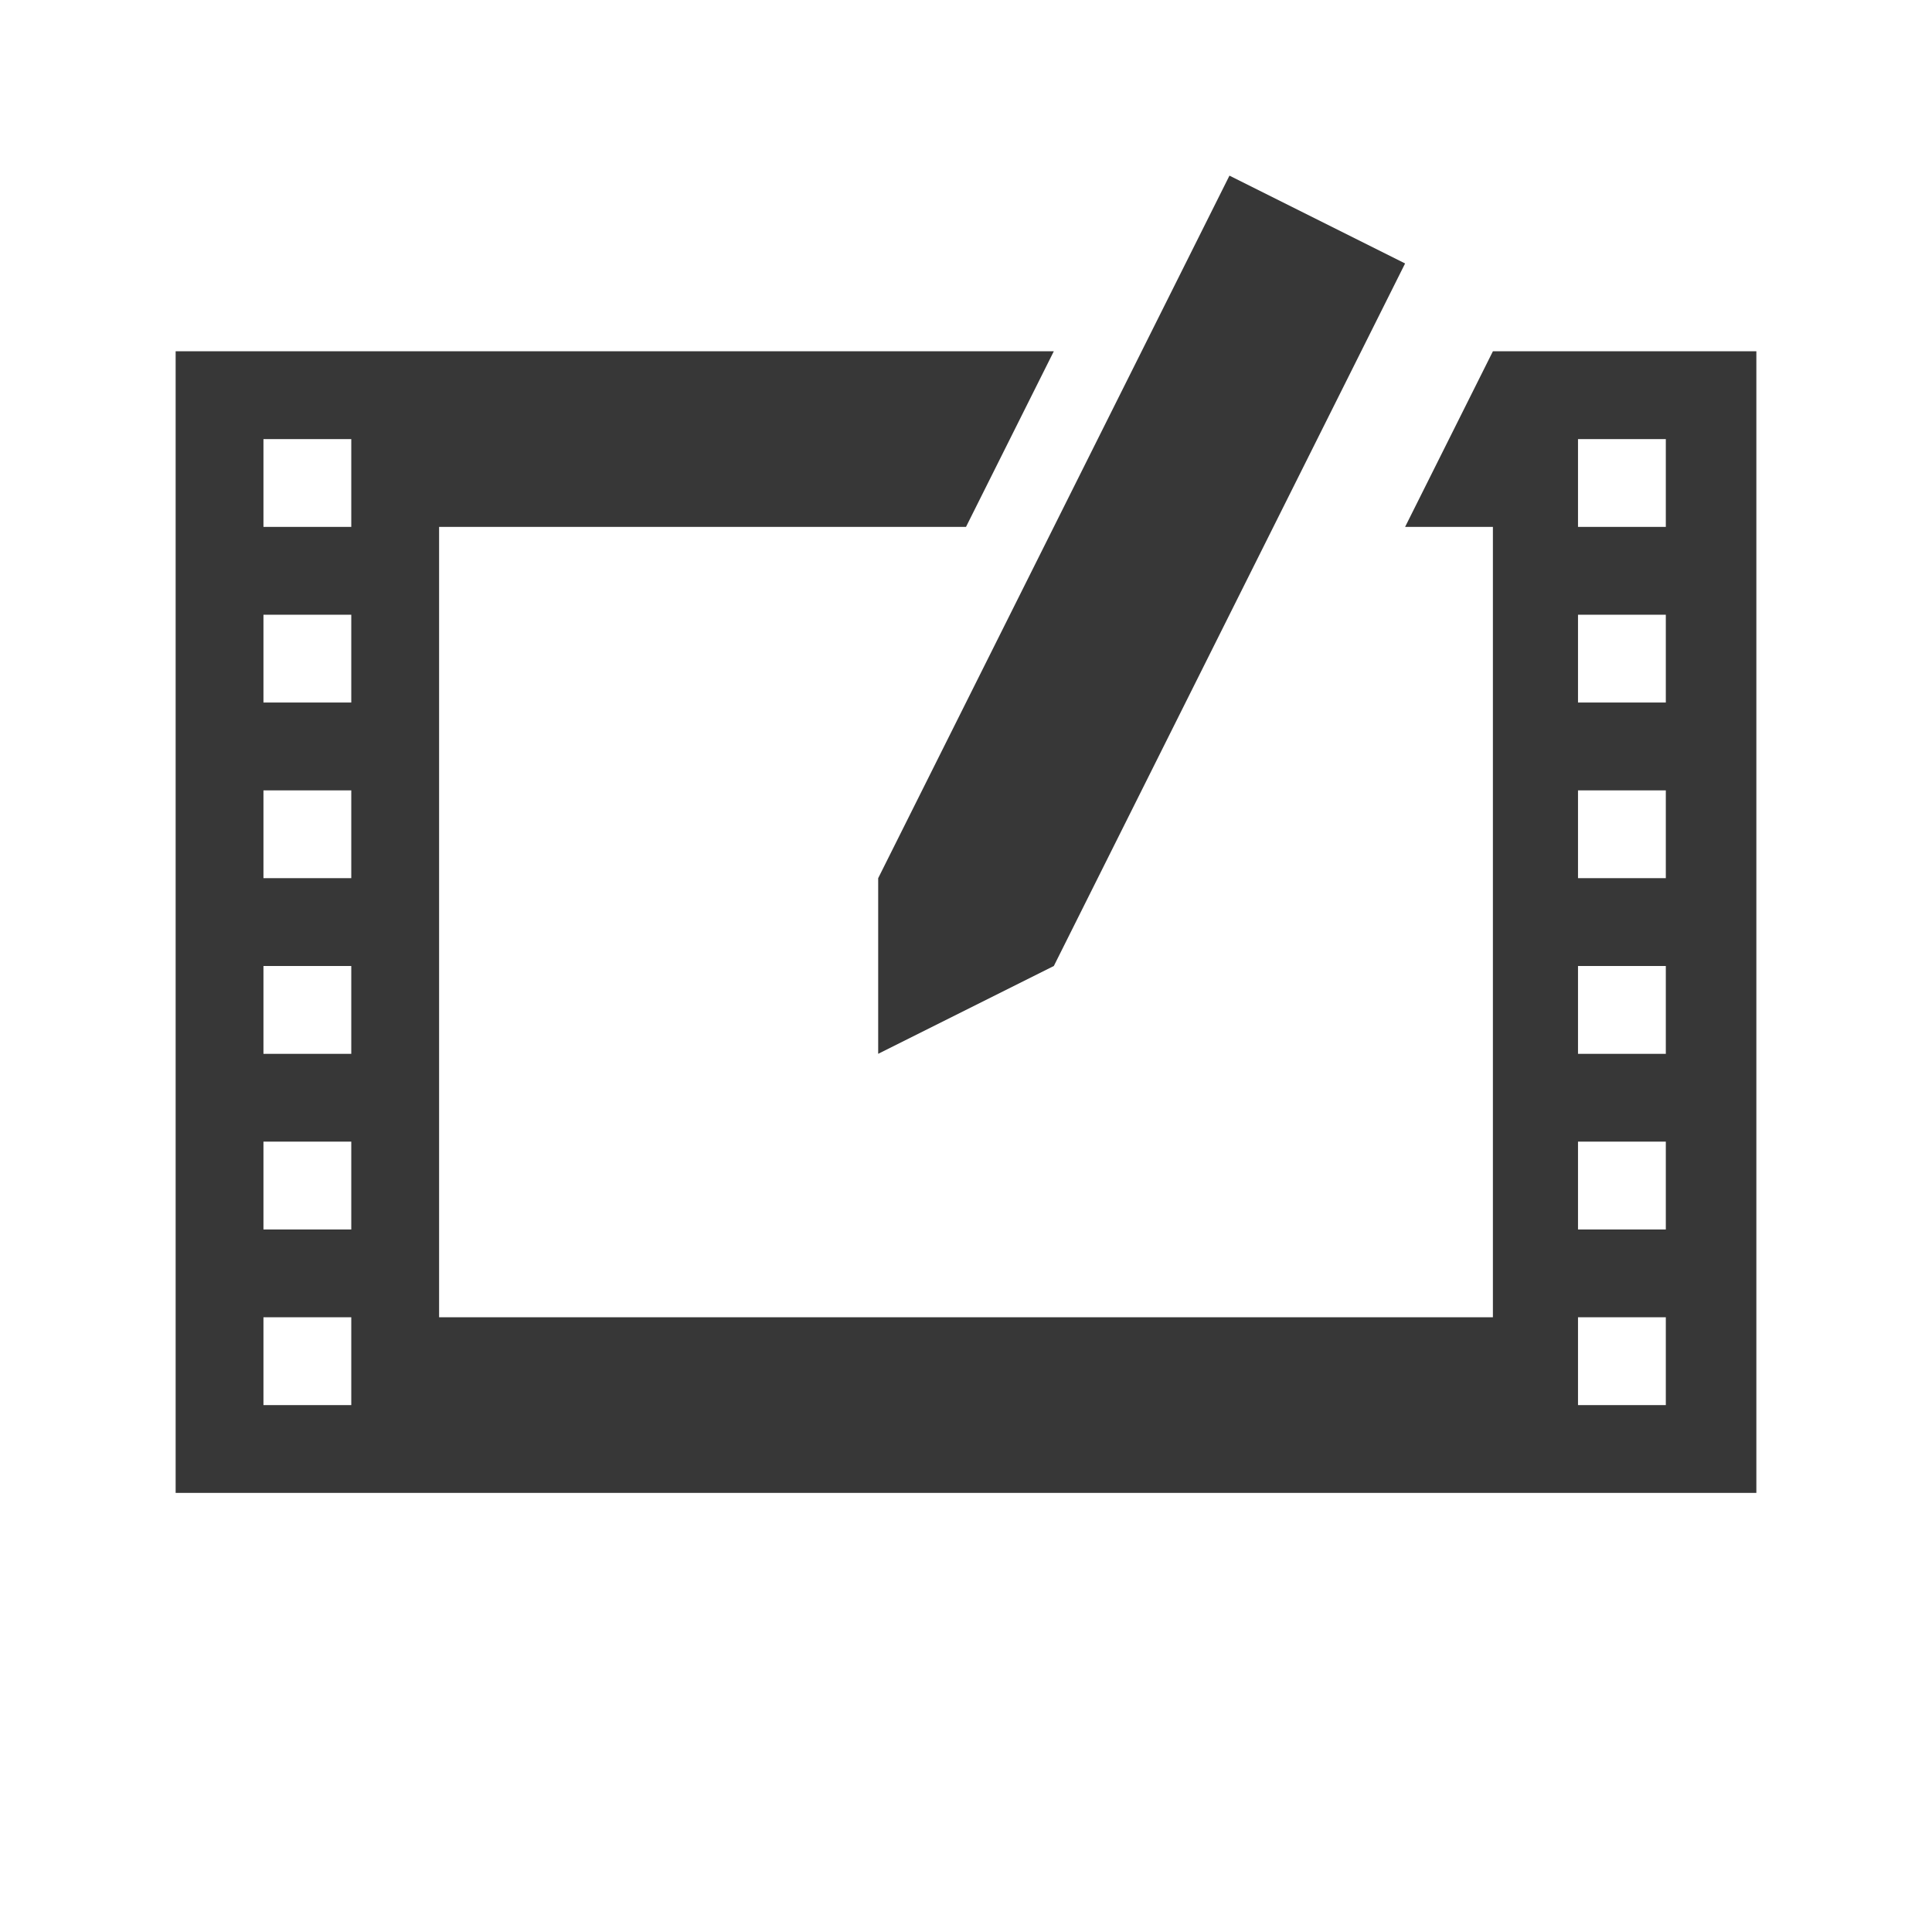
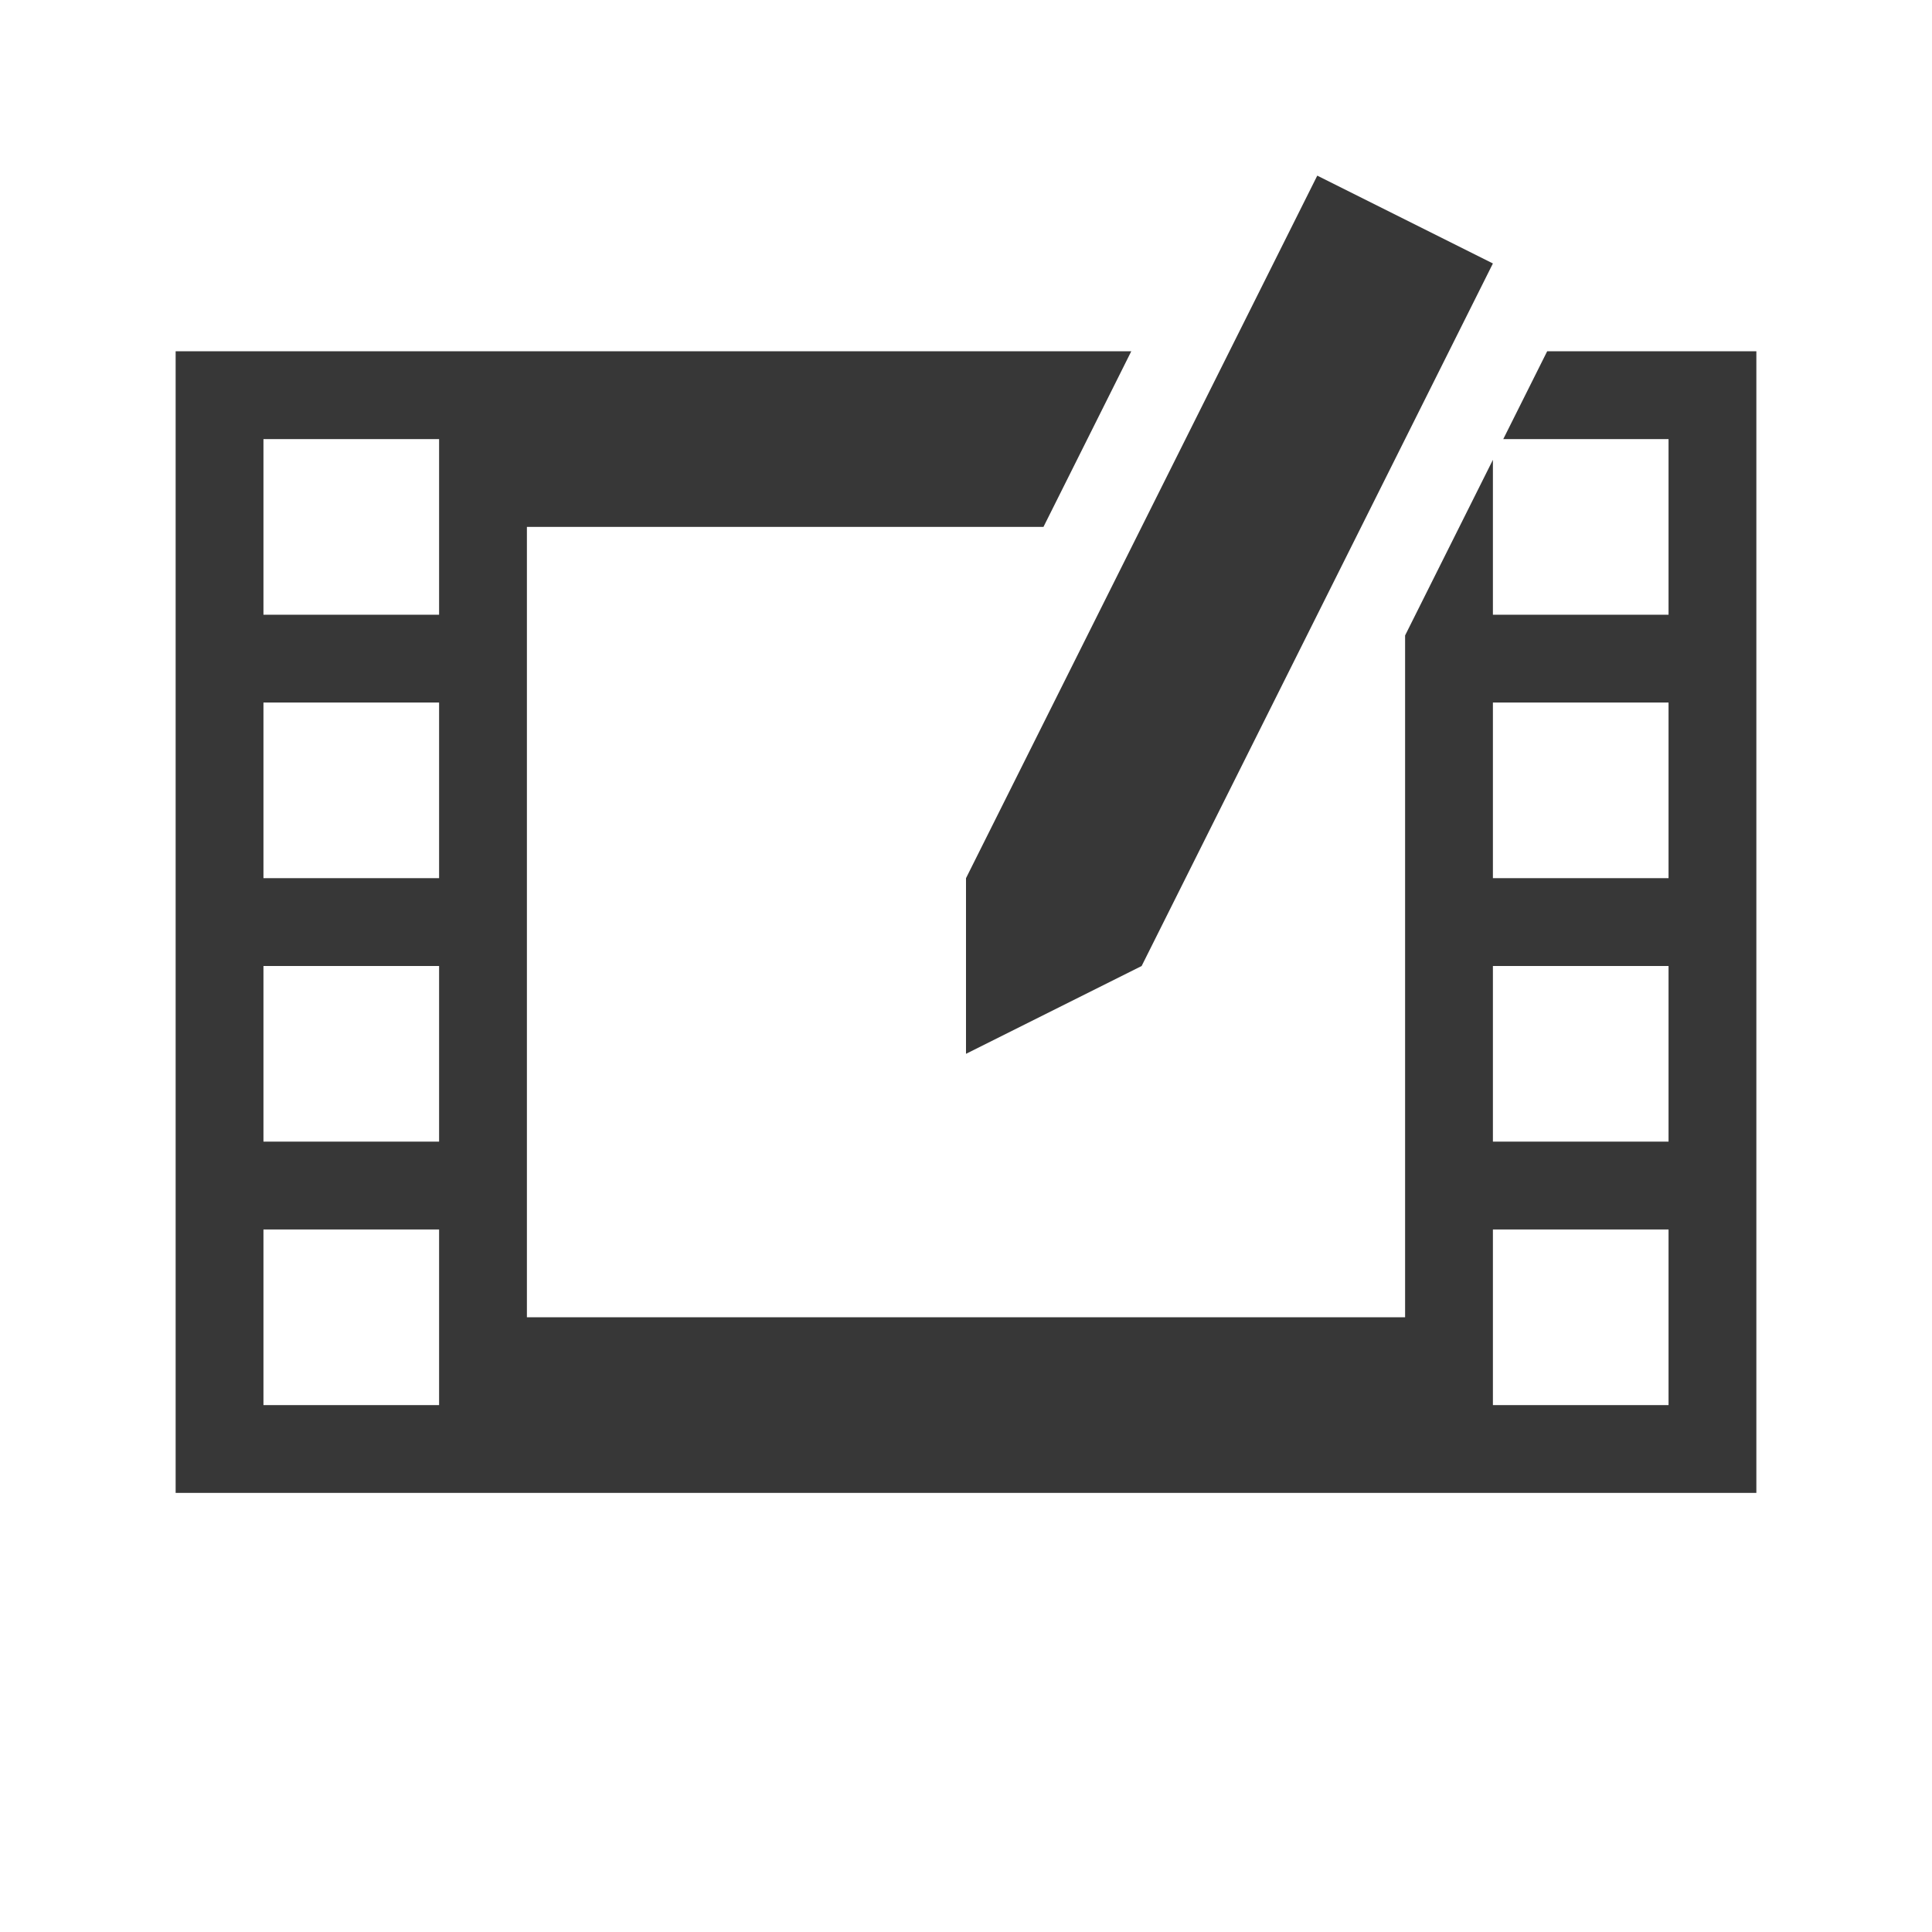
- <svg xmlns="http://www.w3.org/2000/svg" xmlns:xlink="http://www.w3.org/1999/xlink" version="1.1" width="22" height="22" id="svg6190">
-   <defs id="defs6194">
-     <linearGradient x1="169.275" y1="7.633" x2="169" y2="22.362" id="linearGradient10736" xlink:href="#linearGradient6935" gradientUnits="userSpaceOnUse" gradientTransform="scale(1.32247) rotate(-45 198.13 29.838)" />
-     <linearGradient id="linearGradient6935">
-       <stop id="stop6937" style="stop-color:#666;stop-opacity:1" offset="0" />
-       <stop id="stop6939" style="stop-color:#1a1a1a;stop-opacity:1" offset="1" />
-     </linearGradient>
-     <linearGradient x1="169.275" y1="7.633" x2="169" y2="22.362" id="linearGradient6229" xlink:href="#linearGradient6935" gradientUnits="userSpaceOnUse" gradientTransform="scale(1.32247) rotate(-45 198.13 29.838)" />
-     <linearGradient x1="169.275" y1="7.633" x2="169" y2="22.362" id="linearGradient8068" xlink:href="#linearGradient5536" gradientUnits="userSpaceOnUse" />
-     <linearGradient id="linearGradient5536">
-       <stop id="stop5538" style="stop-color:#e6e6e6;stop-opacity:1" offset="0" />
-       <stop id="stop5540" style="stop-color:#aaa;stop-opacity:1" offset="1" />
-     </linearGradient>
-     <linearGradient x1="169.275" y1="7.633" x2="169" y2="22.362" id="linearGradient8064" xlink:href="#linearGradient5536" gradientUnits="userSpaceOnUse" />
-     <linearGradient id="linearGradient6294">
-       <stop id="stop6296" style="stop-color:#e6e6e6;stop-opacity:1" offset="0" />
-       <stop id="stop6298" style="stop-color:#aaa;stop-opacity:1" offset="1" />
-     </linearGradient>
-     <linearGradient x1="169.275" y1="7.633" x2="169" y2="22.362" id="linearGradient8066" xlink:href="#linearGradient5536" gradientUnits="userSpaceOnUse" />
-     <linearGradient id="linearGradient6301">
-       <stop id="stop6303" style="stop-color:#e6e6e6;stop-opacity:1" offset="0" />
-       <stop id="stop6305" style="stop-color:#aaa;stop-opacity:1" offset="1" />
-     </linearGradient>
-     <linearGradient x1="169.275" y1="7.633" x2="169" y2="22.362" id="linearGradient6317" xlink:href="#linearGradient5536" gradientUnits="userSpaceOnUse" />
-     <linearGradient xlink:href="#linearGradient6935-4" id="linearGradient10465" gradientUnits="userSpaceOnUse" gradientTransform="translate(2.631 -1434.252) scale(1.28659)" x1="163.039" y1="1276.613" x2="178.208" y2="1290.18" />
-     <linearGradient id="linearGradient6935-4">
-       <stop style="stop-color:#666;stop-opacity:1" offset="0" id="stop6937-9" />
-       <stop style="stop-color:#1a1a1a;stop-opacity:1" offset="1" id="stop6939-2" />
-     </linearGradient>
-     <linearGradient id="linearGradient5536-1">
-       <stop style="stop-color:#e6e6e6;stop-opacity:1" offset="0" id="stop5538-8" />
-       <stop style="stop-color:#aaa;stop-opacity:1" offset="1" id="stop5540-8" />
-     </linearGradient>
-     <linearGradient xlink:href="#linearGradient6935-0" id="linearGradient10439" gradientUnits="userSpaceOnUse" gradientTransform="translate(2.631 -1434.252) scale(1.28659)" x1="162.307" y1="1300.13" x2="174.531" y2="1312.568" />
-     <linearGradient id="linearGradient6935-0">
-       <stop style="stop-color:#666;stop-opacity:1" offset="0" id="stop6937-2" />
-       <stop style="stop-color:#1a1a1a;stop-opacity:1" offset="1" id="stop6939-23" />
-     </linearGradient>
-     <linearGradient id="linearGradient5536-4">
-       <stop style="stop-color:#e6e6e6;stop-opacity:1" offset="0" id="stop5538-2" />
-       <stop style="stop-color:#aaa;stop-opacity:1" offset="1" id="stop5540-7" />
-     </linearGradient>
-     <linearGradient xlink:href="#linearGradient6935-3" id="linearGradient10574" gradientUnits="userSpaceOnUse" gradientTransform="translate(-70.15 -1405.304) scale(1.28659)" x1="219.036" y1="1300.413" x2="234.081" y2="1315.457" />
-     <linearGradient id="linearGradient6935-3">
-       <stop style="stop-color:#666;stop-opacity:1" offset="0" id="stop6937-6" />
-       <stop style="stop-color:#1a1a1a;stop-opacity:1" offset="1" id="stop6939-6" />
-     </linearGradient>
-     <linearGradient xlink:href="#linearGradient5536-7" id="linearGradient8078" gradientUnits="userSpaceOnUse" gradientTransform="translate(-758.551 -397.304) scale(1.28659)" x1="219.036" y1="1300.413" x2="234.081" y2="1315.457" />
-     <linearGradient id="linearGradient5536-7">
-       <stop style="stop-color:#e6e6e6;stop-opacity:1" offset="0" id="stop5538-4" />
-       <stop style="stop-color:#aaa;stop-opacity:1" offset="1" id="stop5540-3" />
-     </linearGradient>
-     <linearGradient xlink:href="#linearGradient6935-1" id="linearGradient10570" gradientUnits="userSpaceOnUse" gradientTransform="matrix(1.51682 0 0 1.46165 46.664 -3.166)" x1="110.58" y1="209.988" x2="121.607" y2="221.469" />
-     <linearGradient id="linearGradient6935-1">
-       <stop style="stop-color:#666;stop-opacity:1" offset="0" id="stop6937-1" />
-       <stop style="stop-color:#1a1a1a;stop-opacity:1" offset="1" id="stop6939-60" />
-     </linearGradient>
-     <linearGradient xlink:href="#linearGradient5536-9" id="linearGradient8080" gradientUnits="userSpaceOnUse" gradientTransform="matrix(1.51682 0 0 1.46165 -641.738 1004.834)" x1="110.58" y1="209.988" x2="121.607" y2="221.469" />
-     <linearGradient id="linearGradient5536-9">
-       <stop style="stop-color:#e6e6e6;stop-opacity:1" offset="0" id="stop5538-1" />
-       <stop style="stop-color:#aaa;stop-opacity:1" offset="1" id="stop5540-84" />
-     </linearGradient>
-     <linearGradient id="linearGradient6935-47">
-       <stop style="stop-color:#666;stop-opacity:1" offset="0" id="stop6937-67" />
-       <stop style="stop-color:#1a1a1a;stop-opacity:1" offset="1" id="stop6939-28" />
-     </linearGradient>
-     <linearGradient xlink:href="#linearGradient5536-0" id="linearGradient8120" gradientUnits="userSpaceOnUse" gradientTransform="translate(-685.77 -426.252) scale(1.28659)" x1="164.418" y1="1376.901" x2="177.871" y2="1389.364" />
-     <linearGradient id="linearGradient5536-0">
-       <stop style="stop-color:#e6e6e6;stop-opacity:1" offset="0" id="stop5538-5" />
-       <stop style="stop-color:#aaa;stop-opacity:1" offset="1" id="stop5540-88" />
-     </linearGradient>
-     <linearGradient id="linearGradient6935-5">
-       <stop style="stop-color:#666;stop-opacity:1" offset="0" id="stop6937-21" />
-       <stop style="stop-color:#1a1a1a;stop-opacity:1" offset="1" id="stop6939-8" />
-     </linearGradient>
-     <linearGradient xlink:href="#linearGradient5536-75" id="linearGradient8074" gradientUnits="userSpaceOnUse" gradientTransform="translate(-758.551 -359.671) scale(1.28659)" x1="218.411" y1="1352.733" x2="234.384" y2="1366.968" />
-     <linearGradient id="linearGradient5536-75">
-       <stop style="stop-color:#e6e6e6;stop-opacity:1" offset="0" id="stop5538-7" />
-       <stop style="stop-color:#aaa;stop-opacity:1" offset="1" id="stop5540-0" />
-     </linearGradient>
-     <linearGradient id="linearGradient6935-15">
-       <stop style="stop-color:#666;stop-opacity:1" offset="0" id="stop6937-97" />
-       <stop style="stop-color:#1a1a1a;stop-opacity:1" offset="1" id="stop6939-9" />
-     </linearGradient>
-     <linearGradient xlink:href="#linearGradient5536-00" id="linearGradient8076" gradientUnits="userSpaceOnUse" gradientTransform="translate(-758.551 -359.671) scale(1.28659)" x1="218.478" y1="1381.176" x2="233.411" y2="1394.793" />
-     <linearGradient id="linearGradient5536-00">
-       <stop style="stop-color:#e6e6e6;stop-opacity:1" offset="0" id="stop5538-51" />
-       <stop style="stop-color:#aaa;stop-opacity:1" offset="1" id="stop5540-9" />
-     </linearGradient>
-     <linearGradient id="linearGradient6935-7">
-       <stop style="stop-color:#666;stop-opacity:1" offset="0" id="stop6937-16" />
-       <stop style="stop-color:#1a1a1a;stop-opacity:1" offset="1" id="stop6939-3" />
-     </linearGradient>
-     <linearGradient id="linearGradient5536-94">
-       <stop style="stop-color:#e6e6e6;stop-opacity:1" offset="0" id="stop5538-0" />
-       <stop style="stop-color:#aaa;stop-opacity:1" offset="1" id="stop5540-34" />
-     </linearGradient>
-     <linearGradient id="linearGradient6935-2">
-       <stop style="stop-color:#666;stop-opacity:1" offset="0" id="stop6937-8" />
-       <stop style="stop-color:#1a1a1a;stop-opacity:1" offset="1" id="stop6939-21" />
-     </linearGradient>
-     <linearGradient xlink:href="#linearGradient5536-6" id="linearGradient8132" gradientUnits="userSpaceOnUse" gradientTransform="translate(-685.77 -426.252) scale(1.28659)" x1="164.522" y1="1482.442" x2="173.591" y2="1491.817" />
-     <linearGradient id="linearGradient5536-6">
-       <stop style="stop-color:#e6e6e6;stop-opacity:1" offset="0" id="stop5538-54" />
-       <stop style="stop-color:#aaa;stop-opacity:1" offset="1" id="stop5540-6" />
-     </linearGradient>
-     <linearGradient id="linearGradient6935-21">
-       <stop style="stop-color:#666;stop-opacity:1" offset="0" id="stop6937-4" />
-       <stop style="stop-color:#1a1a1a;stop-opacity:1" offset="1" id="stop6939-4" />
-     </linearGradient>
-     <linearGradient id="linearGradient5536-49">
-       <stop style="stop-color:#e6e6e6;stop-opacity:1" offset="0" id="stop5538-3" />
-       <stop style="stop-color:#aaa;stop-opacity:1" offset="1" id="stop5540-2" />
-     </linearGradient>
-     <linearGradient id="linearGradient5536-06">
-       <stop style="stop-color:#e6e6e6;stop-opacity:1" offset="0" id="stop5538-26" />
-       <stop style="stop-color:#aaa;stop-opacity:1" offset="1" id="stop5540-74" />
-     </linearGradient>
-     <linearGradient id="linearGradient6327">
-       <stop style="stop-color:#e6e6e6;stop-opacity:1" offset="0" id="stop6329" />
-       <stop style="stop-color:#aaa;stop-opacity:1" offset="1" id="stop6331" />
-     </linearGradient>
-     <linearGradient id="linearGradient6935-50">
-       <stop style="stop-color:#666;stop-opacity:1" offset="0" id="stop6937-0" />
-       <stop style="stop-color:#1a1a1a;stop-opacity:1" offset="1" id="stop6939-0" />
-     </linearGradient>
-     <linearGradient xlink:href="#linearGradient5536-16" id="linearGradient8089" gradientUnits="userSpaceOnUse" gradientTransform="translate(-758.551 -368.769) scale(1.28659)" x1="219.302" y1="1486.967" x2="234.081" y2="1501.993" />
-     <linearGradient id="linearGradient5536-16">
-       <stop style="stop-color:#e6e6e6;stop-opacity:1" offset="0" id="stop5538-24" />
-       <stop style="stop-color:#aaa;stop-opacity:1" offset="1" id="stop5540-1" />
-     </linearGradient>
-     <linearGradient id="linearGradient6935-55">
-       <stop style="stop-color:#666;stop-opacity:1" offset="0" id="stop6937-5" />
-       <stop style="stop-color:#1a1a1a;stop-opacity:1" offset="1" id="stop6939-81" />
-     </linearGradient>
-     <linearGradient xlink:href="#linearGradient5536-04" id="linearGradient8102" gradientUnits="userSpaceOnUse" gradientTransform="translate(-758.551 -368.769) scale(1.28659)" x1="219.661" y1="1511.98" x2="233.474" y2="1526.105" />
-     <linearGradient id="linearGradient5536-04">
-       <stop style="stop-color:#e6e6e6;stop-opacity:1" offset="0" id="stop5538-74" />
-       <stop style="stop-color:#aaa;stop-opacity:1" offset="1" id="stop5540-5" />
-     </linearGradient>
-     <linearGradient y2="1526.105" x2="233.474" y1="1511.98" x1="219.661" gradientTransform="translate(-758.551 -368.769) scale(1.28659)" gradientUnits="userSpaceOnUse" id="linearGradient6797" xlink:href="#linearGradient5536-04" />
-     <linearGradient id="linearGradient6935-6">
-       <stop style="stop-color:#666;stop-opacity:1" offset="0" id="stop6937-57" />
-       <stop style="stop-color:#1a1a1a;stop-opacity:1" offset="1" id="stop6939-03" />
-     </linearGradient>
-     <linearGradient id="linearGradient5536-45">
-       <stop style="stop-color:#e6e6e6;stop-opacity:1" offset="0" id="stop5538-6" />
-       <stop style="stop-color:#aaa;stop-opacity:1" offset="1" id="stop5540-4" />
-     </linearGradient>
-     <linearGradient id="linearGradient6935-41">
-       <stop style="stop-color:#666;stop-opacity:1" offset="0" id="stop6937-88" />
-       <stop style="stop-color:#1a1a1a;stop-opacity:1" offset="1" id="stop6939-5" />
-     </linearGradient>
-     <linearGradient xlink:href="#linearGradient5536-048" id="linearGradient8070" gradientUnits="userSpaceOnUse" gradientTransform="translate(-745.156 1039.54) scale(1.28659)" x1="207.531" y1="497.062" x2="223.331" y2="511.406" />
-     <linearGradient id="linearGradient5536-048">
-       <stop style="stop-color:#e6e6e6;stop-opacity:1" offset="0" id="stop5538-14" />
-       <stop style="stop-color:#aaa;stop-opacity:1" offset="1" id="stop5540-71" />
-     </linearGradient>
-     <linearGradient id="linearGradient6935-8">
-       <stop style="stop-color:#666;stop-opacity:1" offset="0" id="stop6937-54" />
-       <stop style="stop-color:#1a1a1a;stop-opacity:1" offset="1" id="stop6939-66" />
-     </linearGradient>
-     <linearGradient xlink:href="#linearGradient5536-18" id="linearGradient8134" gradientUnits="userSpaceOnUse" gradientTransform="translate(-745.588 1039.54) scale(1.28659)" x1="213.305" y1="528.903" x2="218.048" y2="533.646" />
-     <linearGradient id="linearGradient5536-18">
-       <stop style="stop-color:#e6e6e6;stop-opacity:1" offset="0" id="stop5538-46" />
-       <stop style="stop-color:#aaa;stop-opacity:1" offset="1" id="stop5540-70" />
-     </linearGradient>
-     <linearGradient id="linearGradient8666">
-       <stop style="stop-color:#4d4d4d;stop-opacity:1" offset="0" id="stop8668" />
-       <stop style="stop-color:#d2d2d2;stop-opacity:1" offset="1" id="stop8670" />
-     </linearGradient>
-     <linearGradient id="linearGradient8666-1">
-       <stop style="stop-color:#4d4d4d;stop-opacity:1" offset="0" id="stop8668-6" />
-       <stop style="stop-color:#d2d2d2;stop-opacity:1" offset="1" id="stop8670-2" />
-     </linearGradient>
-     <linearGradient id="linearGradient6935-60">
-       <stop style="stop-color:#666;stop-opacity:1" offset="0" id="stop6937-7" />
-       <stop style="stop-color:#1a1a1a;stop-opacity:1" offset="1" id="stop6939-55" />
-     </linearGradient>
-     <linearGradient xlink:href="#linearGradient5536-46" id="linearGradient8072" gradientUnits="userSpaceOnUse" gradientTransform="translate(-685.77 -426.252) scale(1.28659)" x1="162.401" y1="1715.821" x2="177.309" y2="1731.112" />
-     <linearGradient id="linearGradient5536-46">
-       <stop style="stop-color:#e6e6e6;stop-opacity:1" offset="0" id="stop5538-543" />
-       <stop style="stop-color:#aaa;stop-opacity:1" offset="1" id="stop5540-80" />
-     </linearGradient>
-     <linearGradient id="linearGradient6935-8-2">
-       <stop style="stop-color:#666;stop-opacity:1" offset="0" id="stop6937-6-9" />
-       <stop style="stop-color:#1a1a1a;stop-opacity:1" offset="1" id="stop6939-9-4" />
-     </linearGradient>
-     <linearGradient y2="623.306" x2="143.471" y1="616.297" x1="133.476" gradientUnits="userSpaceOnUse" id="linearGradient7256" xlink:href="#linearGradient5536-6-1" />
-     <linearGradient id="linearGradient5536-6-1">
-       <stop style="stop-color:#e6e6e6;stop-opacity:1" offset="0" id="stop5538-6-0" />
-       <stop style="stop-color:#aaa;stop-opacity:1" offset="1" id="stop5540-2-4" />
-     </linearGradient>
-     <linearGradient id="linearGradient8033">
-       <stop style="stop-color:#e6e6e6;stop-opacity:1" offset="0" id="stop8035" />
-       <stop style="stop-color:#aaa;stop-opacity:1" offset="1" id="stop8037" />
-     </linearGradient>
-     <linearGradient id="linearGradient8040">
-       <stop style="stop-color:#e6e6e6;stop-opacity:1" offset="0" id="stop8042" />
-       <stop style="stop-color:#aaa;stop-opacity:1" offset="1" id="stop8044" />
-     </linearGradient>
-     <linearGradient id="linearGradient8047">
-       <stop style="stop-color:#e6e6e6;stop-opacity:1" offset="0" id="stop8049" />
-       <stop style="stop-color:#aaa;stop-opacity:1" offset="1" id="stop8051" />
-     </linearGradient>
-     <linearGradient id="linearGradient8054">
-       <stop style="stop-color:#e6e6e6;stop-opacity:1" offset="0" id="stop8056" />
-       <stop style="stop-color:#aaa;stop-opacity:1" offset="1" id="stop8058" />
-     </linearGradient>
-     <linearGradient id="linearGradient8061">
-       <stop style="stop-color:#e6e6e6;stop-opacity:1" offset="0" id="stop8063" />
-       <stop style="stop-color:#aaa;stop-opacity:1" offset="1" id="stop8065" />
-     </linearGradient>
-     <linearGradient id="linearGradient8068-6">
-       <stop style="stop-color:#e6e6e6;stop-opacity:1" offset="0" id="stop8070" />
-       <stop style="stop-color:#aaa;stop-opacity:1" offset="1" id="stop8072" />
-     </linearGradient>
-     <linearGradient id="linearGradient8075">
-       <stop style="stop-color:#e6e6e6;stop-opacity:1" offset="0" id="stop8077" />
-       <stop style="stop-color:#aaa;stop-opacity:1" offset="1" id="stop8079" />
-     </linearGradient>
-     <linearGradient id="linearGradient8082">
-       <stop style="stop-color:#e6e6e6;stop-opacity:1" offset="0" id="stop8084" />
-       <stop style="stop-color:#aaa;stop-opacity:1" offset="1" id="stop8086" />
-     </linearGradient>
-     <linearGradient id="linearGradient8089-6">
-       <stop style="stop-color:#e6e6e6;stop-opacity:1" offset="0" id="stop8091" />
-       <stop style="stop-color:#aaa;stop-opacity:1" offset="1" id="stop8093" />
-     </linearGradient>
-     <linearGradient y2="623.306" x2="143.471" y1="616.297" x1="133.476" gradientUnits="userSpaceOnUse" id="linearGradient8117" xlink:href="#linearGradient5536-6-1" />
-     <linearGradient id="linearGradient6935-05">
-       <stop style="stop-color:#666;stop-opacity:1" offset="0" id="stop6937-00" />
-       <stop style="stop-color:#1a1a1a;stop-opacity:1" offset="1" id="stop6939-1" />
-     </linearGradient>
-     <linearGradient xlink:href="#linearGradient5536-67" id="linearGradient8128" gradientUnits="userSpaceOnUse" gradientTransform="translate(-545.573 1321.472) scale(.84502)" x1="85.381" y1="627.678" x2="101.473" y2="643.771" />
-     <linearGradient id="linearGradient5536-67">
-       <stop style="stop-color:#e6e6e6;stop-opacity:1" offset="0" id="stop5538-29" />
-       <stop style="stop-color:#aaa;stop-opacity:1" offset="1" id="stop5540-66" />
-     </linearGradient>
-     <linearGradient id="linearGradient6935-66">
-       <stop style="stop-color:#666;stop-opacity:1" offset="0" id="stop6937-41" />
-       <stop style="stop-color:#1a1a1a;stop-opacity:1" offset="1" id="stop6939-30" />
-     </linearGradient>
-     <linearGradient xlink:href="#linearGradient5536-14" id="linearGradient8082-9" gradientUnits="userSpaceOnUse" gradientTransform="translate(-685.77 -428.982) scale(1.28659)" x1="162.179" y1="1798.113" x2="177.125" y2="1813.06" />
-     <linearGradient id="linearGradient5536-14">
-       <stop style="stop-color:#e6e6e6;stop-opacity:1" offset="0" id="stop5538-59" />
-       <stop style="stop-color:#aaa;stop-opacity:1" offset="1" id="stop5540-69" />
-     </linearGradient>
-     <linearGradient id="linearGradient6935-82">
-       <stop style="stop-color:#666;stop-opacity:1" offset="0" id="stop6937-01" />
-       <stop style="stop-color:#1a1a1a;stop-opacity:1" offset="1" id="stop6939-667" />
-     </linearGradient>
-     <linearGradient xlink:href="#linearGradient5536-63" id="linearGradient8085" gradientUnits="userSpaceOnUse" x1="141.209" y1="660.076" x2="153.033" y2="671.9" />
-     <linearGradient id="linearGradient5536-63">
-       <stop style="stop-color:#e6e6e6;stop-opacity:1" offset="0" id="stop5538-79" />
-       <stop style="stop-color:#aaa;stop-opacity:1" offset="1" id="stop5540-53" />
-     </linearGradient>
-     <linearGradient id="linearGradient6935-89">
-       <stop style="stop-color:#666;stop-opacity:1" offset="0" id="stop6937-545" />
-       <stop style="stop-color:#1a1a1a;stop-opacity:1" offset="1" id="stop6939-13" />
-     </linearGradient>
-     <linearGradient id="linearGradient6935-14">
-       <stop style="stop-color:#666;stop-opacity:1" offset="0" id="stop6937-61" />
-       <stop style="stop-color:#1a1a1a;stop-opacity:1" offset="1" id="stop6939-39" />
-     </linearGradient>
-     <linearGradient xlink:href="#linearGradient5536-5" id="linearGradient8122" gradientUnits="userSpaceOnUse" gradientTransform="translate(-685.77 -426.252) scale(1.28659)" x1="165.088" y1="1876.753" x2="178.625" y2="1889.613" />
-     <linearGradient id="linearGradient5536-5">
-       <stop style="stop-color:#e6e6e6;stop-opacity:1" offset="0" id="stop5538-9" />
-       <stop style="stop-color:#aaa;stop-opacity:1" offset="1" id="stop5540-81" />
-     </linearGradient>
-     <linearGradient id="linearGradient6935-65">
-       <stop style="stop-color:#666;stop-opacity:1" offset="0" id="stop6937-015" />
-       <stop style="stop-color:#1a1a1a;stop-opacity:1" offset="1" id="stop6939-96" />
-     </linearGradient>
-     <linearGradient xlink:href="#linearGradient5536-09" id="linearGradient8124" gradientUnits="userSpaceOnUse" gradientTransform="translate(-685.77 -426.252) scale(1.28659)" x1="162.41" y1="1901.972" x2="175.641" y2="1915.098" />
-     <linearGradient id="linearGradient5536-09">
-       <stop style="stop-color:#e6e6e6;stop-opacity:1" offset="0" id="stop5538-55" />
-       <stop style="stop-color:#aaa;stop-opacity:1" offset="1" id="stop5540-41" />
-     </linearGradient>
-     <linearGradient id="linearGradient6935-69">
-       <stop style="stop-color:#666;stop-opacity:1" offset="0" id="stop6937-22" />
-       <stop style="stop-color:#1a1a1a;stop-opacity:1" offset="1" id="stop6939-7" />
-     </linearGradient>
-     <linearGradient id="linearGradient9010">
-       <stop style="stop-color:#666;stop-opacity:1" offset="0" id="stop9012" />
-       <stop style="stop-color:#1a1a1a;stop-opacity:1" offset="1" id="stop9014" />
-     </linearGradient>
-     <linearGradient xlink:href="#linearGradient5536-68" id="linearGradient8108" gradientUnits="userSpaceOnUse" x1="145.261" y1="761.071" x2="153.688" y2="770.124" />
-     <linearGradient id="linearGradient5536-68">
-       <stop style="stop-color:#e6e6e6;stop-opacity:1" offset="0" id="stop5538-73" />
-       <stop style="stop-color:#aaa;stop-opacity:1" offset="1" id="stop5540-85" />
-     </linearGradient>
-     <linearGradient id="linearGradient9095">
-       <stop style="stop-color:#e6e6e6;stop-opacity:1" offset="0" id="stop9097" />
-       <stop style="stop-color:#aaa;stop-opacity:1" offset="1" id="stop9099" />
-     </linearGradient>
-     <linearGradient id="linearGradient9102">
-       <stop style="stop-color:#e6e6e6;stop-opacity:1" offset="0" id="stop9104" />
-       <stop style="stop-color:#aaa;stop-opacity:1" offset="1" id="stop9106" />
-     </linearGradient>
-     <linearGradient y2="770.124" x2="153.688" y1="761.071" x1="145.261" gradientUnits="userSpaceOnUse" id="linearGradient9119" xlink:href="#linearGradient5536-68" />
-     <linearGradient id="linearGradient6935-9">
-       <stop style="stop-color:#666;stop-opacity:1" offset="0" id="stop6937-84" />
-       <stop style="stop-color:#1a1a1a;stop-opacity:1" offset="1" id="stop6939-47" />
-     </linearGradient>
-     <linearGradient xlink:href="#linearGradient5536-2" id="linearGradient8098" gradientUnits="userSpaceOnUse" gradientTransform="translate(-685.77 -427.86) scale(1.28659)" x1="162.605" y1="1951.825" x2="176.733" y2="1966.365" />
-     <linearGradient id="linearGradient5536-2">
-       <stop style="stop-color:#e6e6e6;stop-opacity:1" offset="0" id="stop5538-85" />
-       <stop style="stop-color:#aaa;stop-opacity:1" offset="1" id="stop5540-00" />
-     </linearGradient>
-     <linearGradient id="linearGradient6935-75">
-       <stop style="stop-color:#666;stop-opacity:1" offset="0" id="stop6937-93" />
-       <stop style="stop-color:#1a1a1a;stop-opacity:1" offset="1" id="stop6939-70" />
-     </linearGradient>
-     <linearGradient xlink:href="#linearGradient5536-93" id="linearGradient8062" gradientUnits="userSpaceOnUse" gradientTransform="translate(-685.77 -426.252) scale(1.28659)" x1="163.156" y1="1976.5" x2="173.594" y2="1989.438" />
-     <linearGradient id="linearGradient5536-93">
-       <stop style="stop-color:#e6e6e6;stop-opacity:1" offset="0" id="stop5538-62" />
-       <stop style="stop-color:#aaa;stop-opacity:1" offset="1" id="stop5540-15" />
-     </linearGradient>
-     <linearGradient id="linearGradient5536-08">
-       <stop style="stop-color:#e6e6e6;stop-opacity:1" offset="0" id="stop5538-92" />
-       <stop style="stop-color:#aaa;stop-opacity:1" offset="1" id="stop5540-82" />
-     </linearGradient>
-     <linearGradient id="linearGradient6935-7-2">
-       <stop style="stop-color:#666;stop-opacity:1" offset="0" id="stop6937-8-2" />
-       <stop style="stop-color:#1a1a1a;stop-opacity:1" offset="1" id="stop6939-0-2" />
-     </linearGradient>
-     <linearGradient id="linearGradient6935-7-6">
-       <stop style="stop-color:#666;stop-opacity:1" offset="0" id="stop6937-8-0" />
-       <stop style="stop-color:#1a1a1a;stop-opacity:1" offset="1" id="stop6939-0-9" />
-     </linearGradient>
-     <linearGradient xlink:href="#linearGradient5536-08-5" id="linearGradient5680-6" gradientUnits="userSpaceOnUse" gradientTransform="matrix(1.06723 0 0 1.06723 -1970.915 -933.262)" x1="1848.852" y1="877.472" x2="1863.939" y2="891.856" />
-     <linearGradient id="linearGradient5536-08-5">
-       <stop style="stop-color:#e6e6e6;stop-opacity:1" offset="0" id="stop5538-92-8" />
-       <stop style="stop-color:#aaa;stop-opacity:1" offset="1" id="stop5540-82-4" />
-     </linearGradient>
-     <linearGradient xlink:href="#linearGradient5536-08-1" id="linearGradient5674-3" gradientUnits="userSpaceOnUse" x1="1937.617" y1="2020.777" x2="1951.035" y2="2027.205" gradientTransform="translate(-1935.996 -2018.513)" />
-     <linearGradient id="linearGradient5536-08-1">
-       <stop style="stop-color:#e6e6e6;stop-opacity:1" offset="0" id="stop5538-92-86" />
-       <stop style="stop-color:#aaa;stop-opacity:1" offset="1" id="stop5540-82-1" />
-     </linearGradient>
-     <linearGradient xlink:href="#linearGradient5536-08-8" id="linearGradient5674-3-3" gradientUnits="userSpaceOnUse" x1="1937.617" y1="2020.777" x2="1951.035" y2="2027.205" gradientTransform="translate(-1935.996 -2015.716)" />
-     <linearGradient id="linearGradient5536-08-8">
-       <stop style="stop-color:#e6e6e6;stop-opacity:1" offset="0" id="stop5538-92-1" />
-       <stop style="stop-color:#aaa;stop-opacity:1" offset="1" id="stop5540-82-0" />
-     </linearGradient>
-     <linearGradient id="linearGradient5536-08-5-5-2">
-       <stop id="stop5538-92-8-8-6" offset="0" style="stop-color:#e6e6e6;stop-opacity:1" />
-       <stop id="stop5540-82-4-57-7" offset="1" style="stop-color:#aaa;stop-opacity:1" />
-     </linearGradient>
-     <linearGradient id="linearGradient6935-7-94">
-       <stop style="stop-color:#666;stop-opacity:1" offset="0" id="stop6937-8-08" />
-       <stop style="stop-color:#1a1a1a;stop-opacity:1" offset="1" id="stop6939-0-84" />
-     </linearGradient>
-     <linearGradient y2="2033.094" x2="2005.375" y1="2017.817" x1="2023.405" gradientTransform="matrix(-1 0 0 1 2023.375 -2017.469)" gradientUnits="userSpaceOnUse" id="linearGradient3577" xlink:href="#linearGradient6935-7-94" />
-   </defs>
-   <g id="g6344" transform="translate(0 -1)">
-     <path style="color:#000;fill:#373737;fill-opacity:1;fill-rule:nonzero;stroke:none;stroke-width:1;marker:none;visibility:visible;display:inline;overflow:visible;enable-background:accumulate" d="M2 4v13h18V4h-3l-1 2h1v9H5V6h6l1-2H2zm1 1h1v1H3V5zm14.969 0h1v1h-1V5zM3 7h1v1H3V7zm14.969 0h1v1h-1V7zM3 9h1v1H3V9zm14.969 0h1v1h-1V9zM3 11h1v1H3v-1zm14.969 0h1v1h-1v-1zM3 13h1v1H3v-1zm14.969 0h1v1h-1v-1zM3 15h1v1H3v-1zm14.969 0h1v1h-1v-1z" transform="translate(0 1)" id="path6348" />
-   </g>
-   <g id="layer1">
-     <path style="fill:#373737;fill-opacity:1;fill-rule:evenodd;stroke:none;stroke-width:1px;stroke-linecap:butt;stroke-linejoin:miter;stroke-opacity:1" d="m14 2-4 8v2l2-1 4-8z" id="path4411" />
-   </g>
+ <svg xmlns="http://www.w3.org/2000/svg" width="22" height="22" viewBox="0 0 22 22" fill="none">
+   <path d="M2 17h18V4h-2.382l-.5 1H19v2h-2V5.236l-1 2V15H6V6h5.882l1-2H2v13zm17-1h-2v-2h2v2zM5 16H3v-2h2v2zm14-3h-2v-2h2v2zM5 13H3v-2h2v2zm14-3h-2V8h2v2zM5 10H3V8h2v2zm0-3H3V5h2v2z" fill="#373737" />
+   <path fill-rule="evenodd" clip-rule="evenodd" d="m15 2-4 8v2l2-1 4-8-2-1z" fill="#373737" />
</svg>
